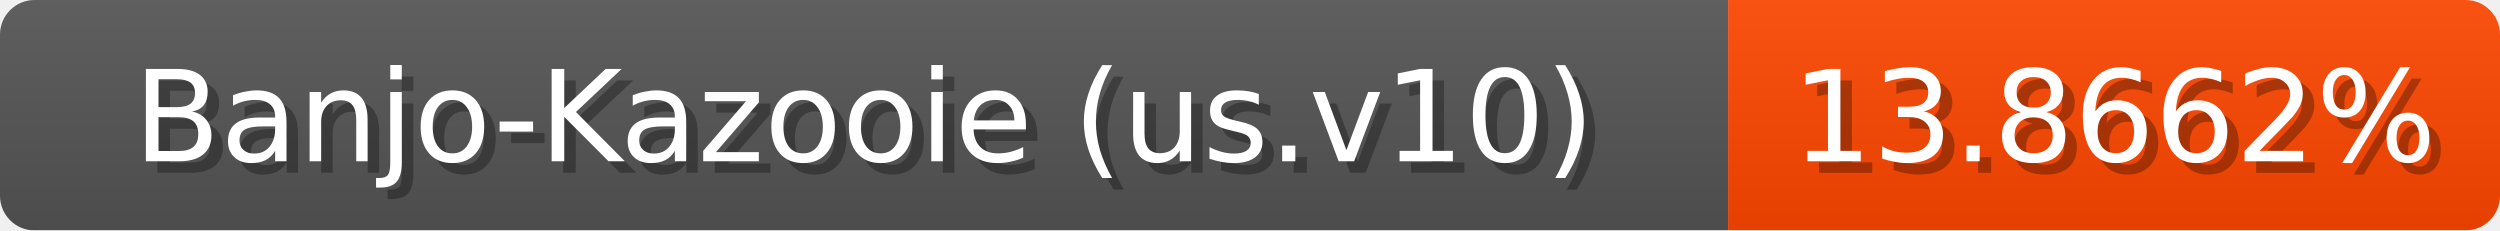
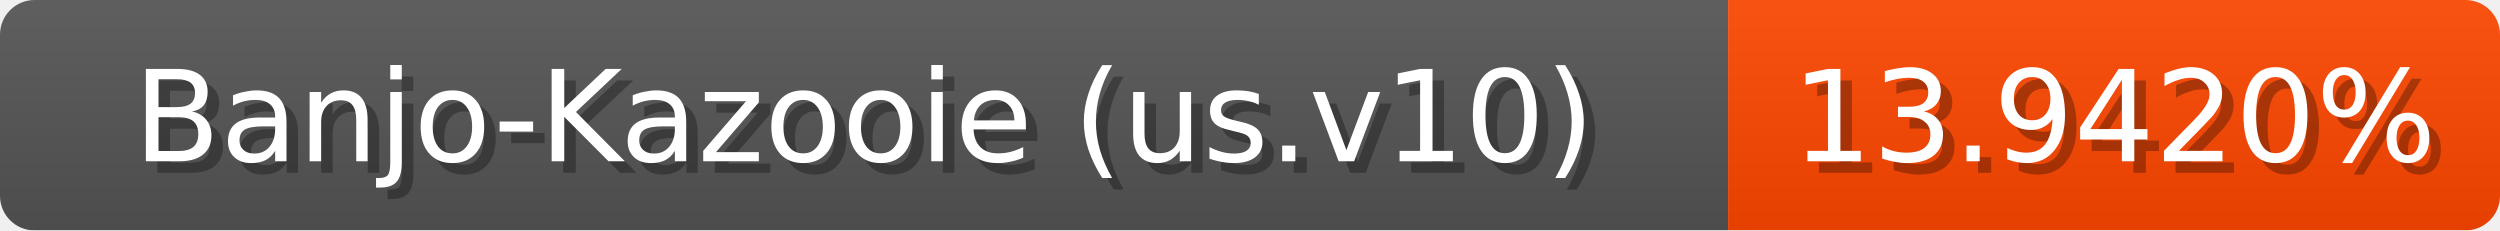
<svg xmlns="http://www.w3.org/2000/svg" width="217" height="20">
  <linearGradient id="b" x2="0" y2="100%">
    <stop offset="0" stop-color="#bbb" stop-opacity=".1" />
    <stop offset="1" stop-opacity=".1" />
  </linearGradient>
  <mask id="anybadge_1">
    <rect width="217" height="20" rx="3" fill="#fff" />
  </mask>
  <g mask="url(#anybadge_1)">
    <path fill="#555" d="M0 0h150v20H0z" />
    <path fill="#ff4700" d="M150 0h67v20H150z" />
    <path fill="url(#b)" d="M0 0h217v20H0z" />
  </g>
  <g fill="#fff" text-anchor="middle" font-family="DejaVu Sans,Verdana,Geneva,sans-serif" font-size="11">
    <text x="76.0" y="15" fill="#010101" fill-opacity=".3">Banjo-Kazooie (us.v10)</text>
    <text x="75.0" y="14">Banjo-Kazooie (us.v10)</text>
  </g>
  <g fill="#fff" text-anchor="middle" font-family="DejaVu Sans,Verdana,Geneva,sans-serif" font-size="11">
-     <text x="184.5" y="15" fill="#010101" fill-opacity=".3">13.8662%</text>
-     <text x="183.5" y="14">13.8662%</text>
+     <text x="184.5" y="15" fill="#010101" fill-opacity=".3">13.9420%</text>
+     <text x="183.5" y="14">13.9420%</text>
  </g>
</svg>
